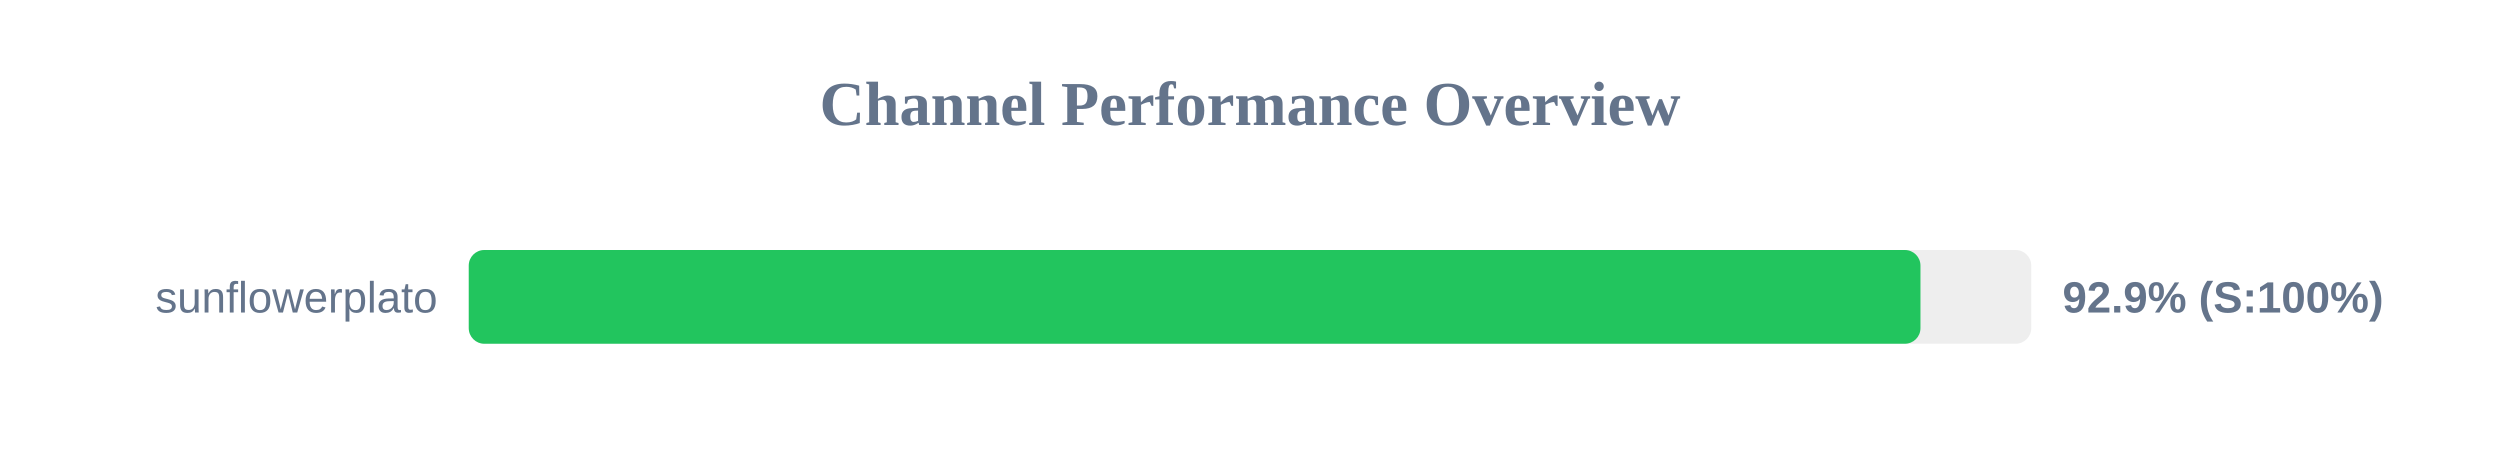
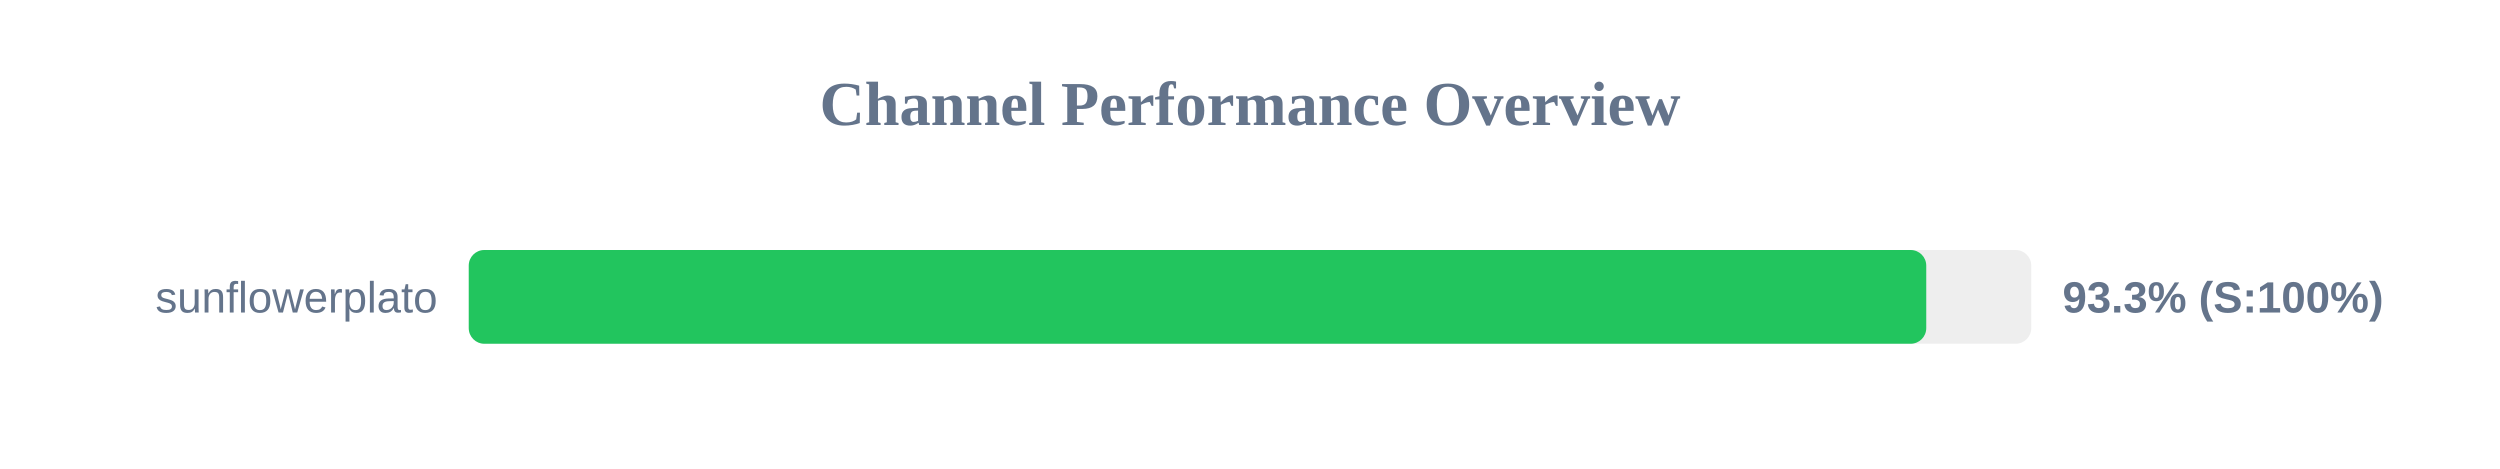
<svg xmlns="http://www.w3.org/2000/svg" width="800" height="150" version="1.1">
  <style>
        .row { font: 14px Arial; fill: #64748b; }
        .score { font: bold 14px Arial; fill: #64748b; }
    </style>
  <text x="400" y="40" text-anchor="middle" font-size="20px" font-weight="bold" fill="#64748b">Channel Performance Overview</text>
  <rect x="150" y="80" width="500" height="30" fill="#eee" rx="5" />
-   <rect x="150" y="80" width="464.55" height="30" fill="#22c55e" rx="5" />
+   <rect x="150" y="80" width="466.4" height="30" fill="#22c55e" rx="5" />
  <text x="140" y="100" text-anchor="end" class="row">sunflowerplato</text>
-   <text x="660" y="100" text-anchor="start" class="score">92.9% (S:100%)</text>
+   <text x="660" y="100" text-anchor="start" class="score">93.3% (S:100%)</text>
</svg>
